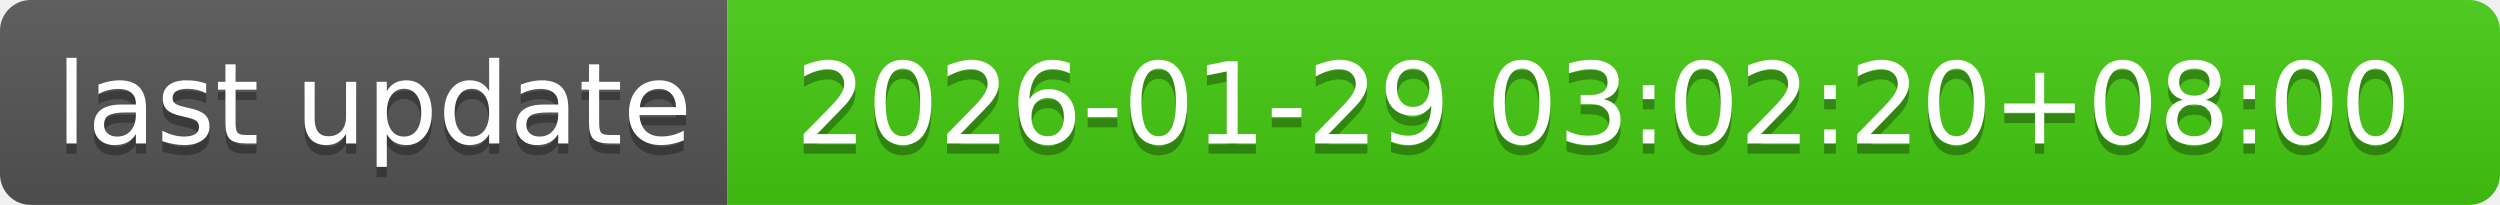
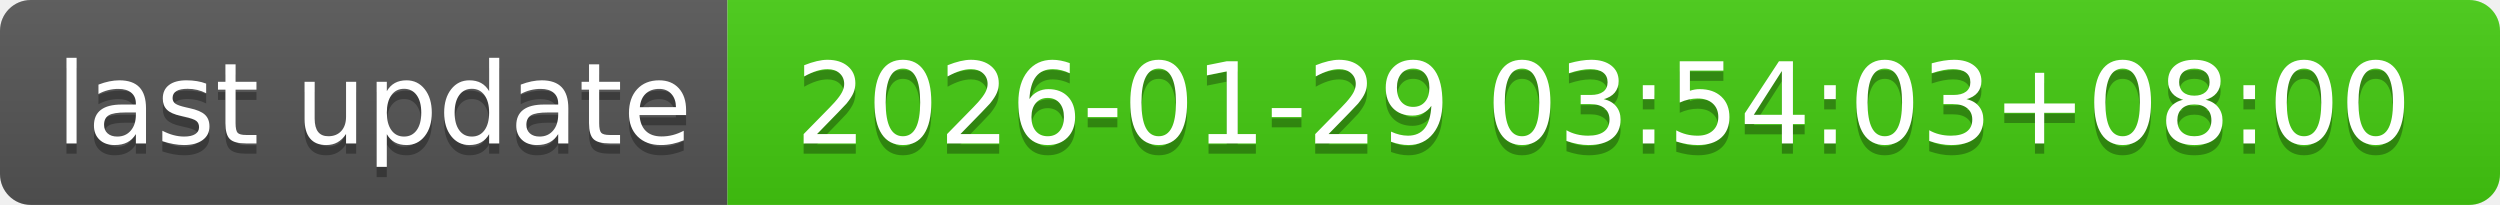
- <svg xmlns="http://www.w3.org/2000/svg" width="244" height="20" role="img" aria-label="last update: 2026-01-29 03:02:20+08:00">
+ <svg xmlns="http://www.w3.org/2000/svg" width="244" height="20" role="img" aria-label="last update: 2026-01-29 03:54:03+08:00">
  <linearGradient id="s" x2="0" y2="100%">
    <stop offset="0" stop-color="#bbb" stop-opacity=".1" />
    <stop offset="1" stop-opacity=".1" />
  </linearGradient>
  <clipPath id="r">
    <rect width="244" height="20" rx="3" fill="#fff" />
  </clipPath>
  <g clip-path="url(#r)">
    <rect width="71" height="20" fill="#555" />
    <rect x="71" width="173" height="20" fill="#4c1" />
    <rect width="244" height="20" fill="url(#s)" />
  </g>
  <g fill="#fff" text-anchor="middle" font-family="Verdana,Geneva,DejaVu Sans,sans-serif" text-rendering="geometricPrecision" font-size="110">
    <text aria-hidden="true" x="365" y="150" fill="#010101" fill-opacity=".3" transform="scale(.1)" textLength="610">last update</text>
    <text x="365" y="140" transform="scale(.1)" fill="#fff" textLength="610">last update</text>
-     <text aria-hidden="true" x="1565" y="150" fill="#010101" fill-opacity=".3" transform="scale(.1)" textLength="1630">2026-01-29 03:02:20+08:00</text>
-     <text x="1565" y="140" transform="scale(.1)" fill="#fff" textLength="1630">2026-01-29 03:02:20+08:00</text>
+     <text aria-hidden="true" x="1565" y="150" fill="#010101" fill-opacity=".3" transform="scale(.1)" textLength="1630">2026-01-29 03:54:03+08:00</text>
+     <text x="1565" y="140" transform="scale(.1)" fill="#fff" textLength="1630">2026-01-29 03:54:03+08:00</text>
  </g>
</svg>
